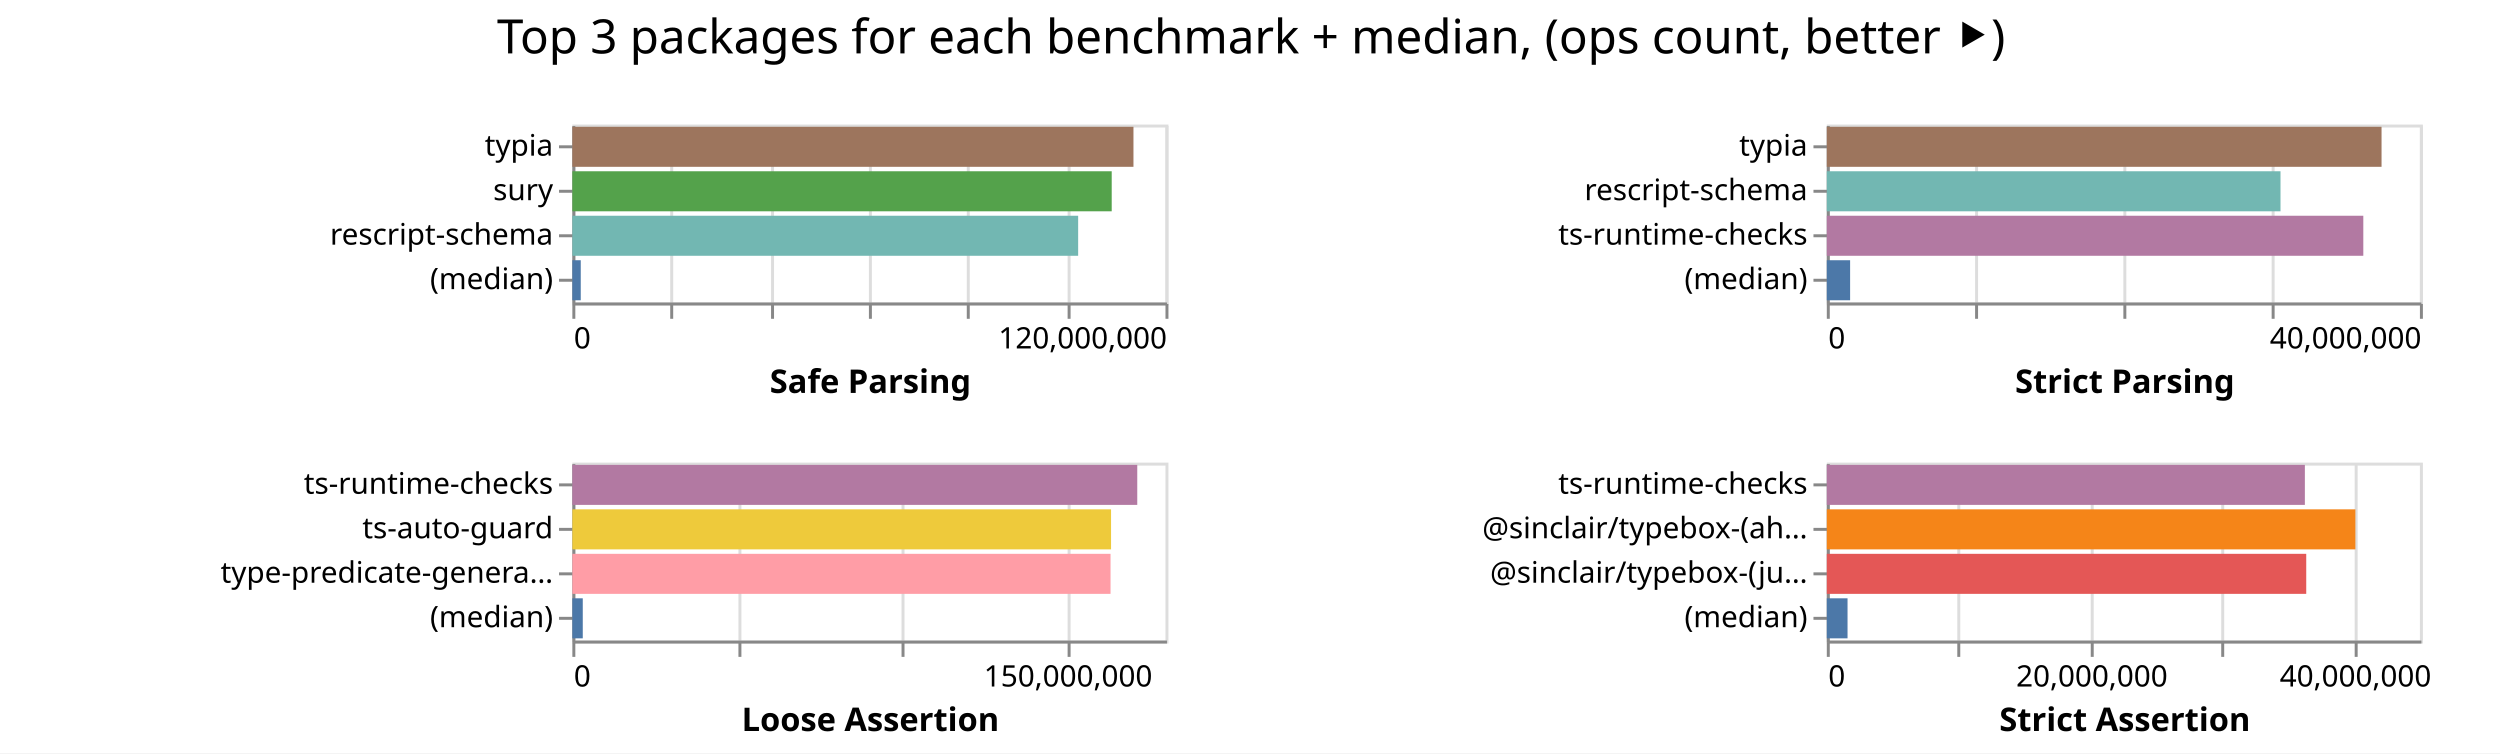
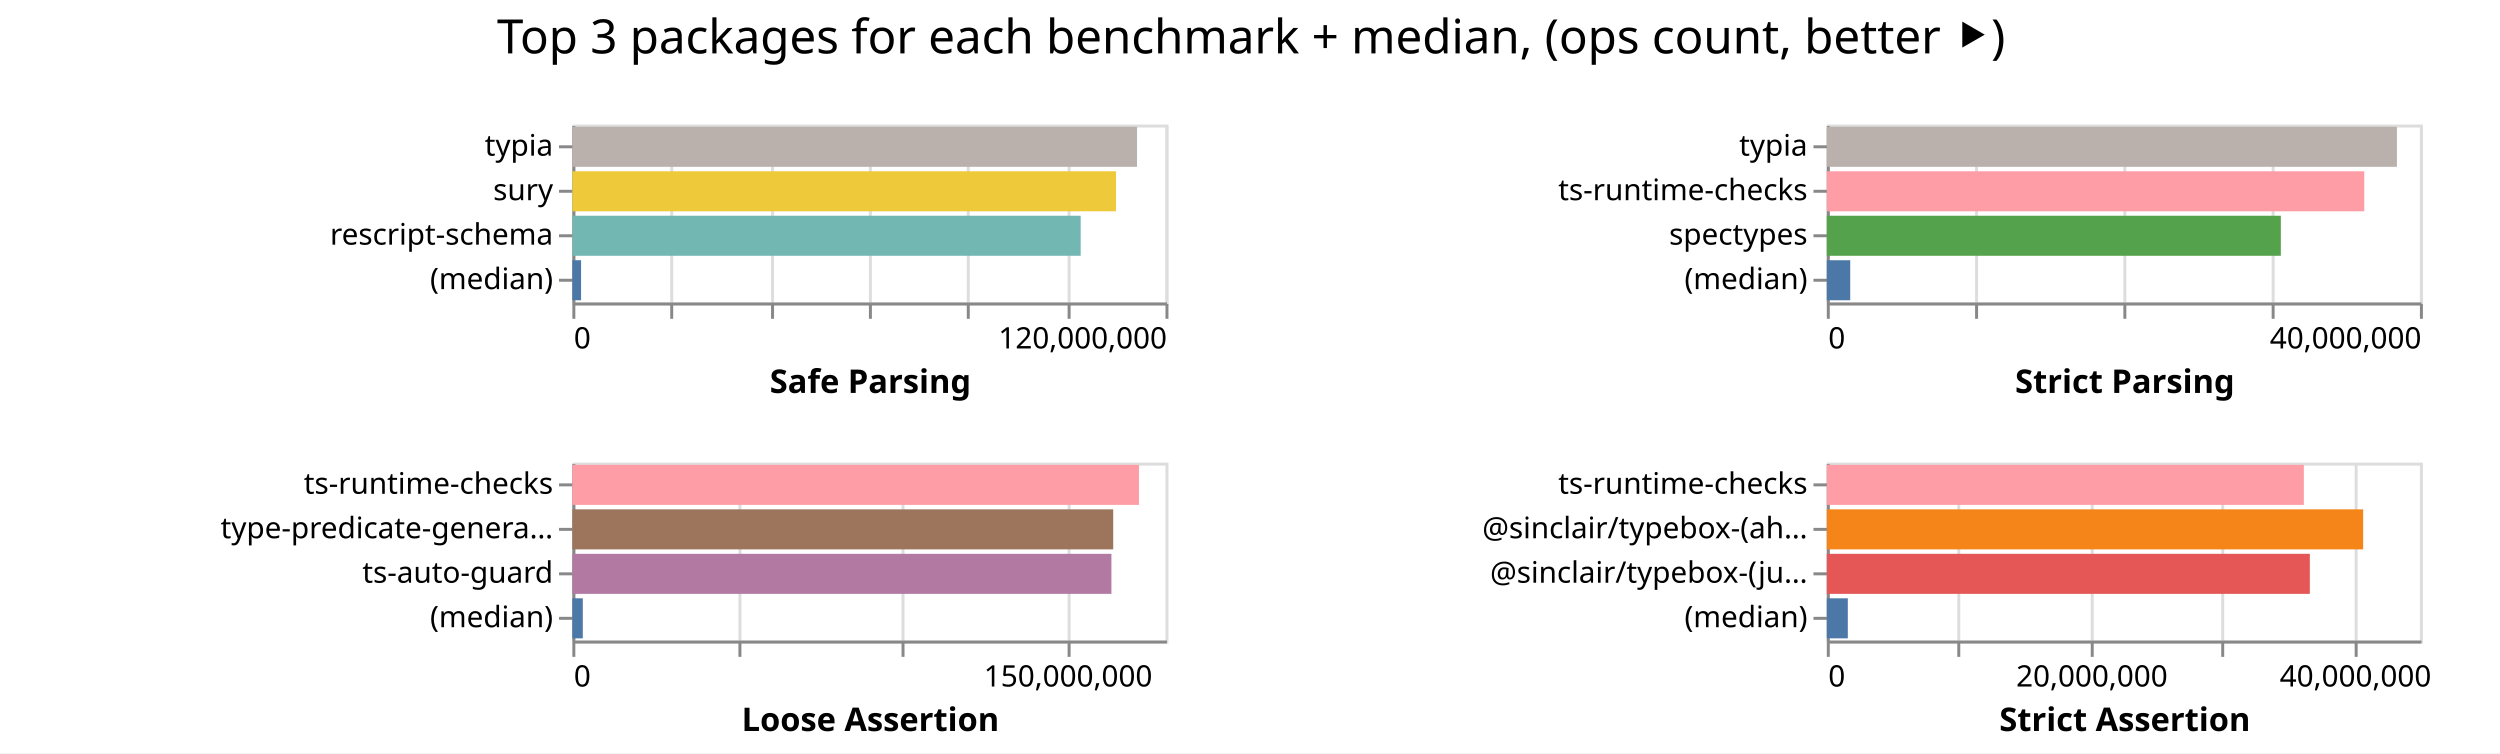
<svg xmlns="http://www.w3.org/2000/svg" width="843" height="254" class="marks">
  <path fill="#fff" d="M0 0h843v254H0z" />
  <g fill="none" stroke-miterlimit="10" aria-roledescription="group mark container" class="mark-group role-frame root">
    <path d="M193 42" aria-hidden="true" class="background" />
    <g aria-roledescription="group mark container" class="mark-group role-scope child__Safe_Parsing_group">
      <path stroke="#ddd" d="M193.5 42.5h200v60h-200Z" aria-hidden="true" class="background" />
      <g aria-hidden="true" class="mark-group role-axis">
        <path d="M193.5 102.5" aria-hidden="true" class="background" pointer-events="none" />
        <g stroke="#ddd" class="mark-rule role-axis-grid" pointer-events="none">
          <path d="M193.5 102.5v-60M226.5 102.5v-60M260.5 102.5v-60M293.5 102.5v-60M326.5 102.5v-60M360.5 102.5v-60M393.5 102.5v-60" />
        </g>
      </g>
      <g aria-label="X-axis titled 'Safe Parsing' for a linear scale with values from 0 to 120,000,000" aria-roledescription="axis" class="mark-group role-axis" pointer-events="none">
        <path d="M193.5 102.5" aria-hidden="true" class="background" />
        <g stroke="#888" class="mark-rule role-axis-tick">
          <path d="M193.5 102.5v5M226.5 102.5v5M260.5 102.5v5M293.5 102.5v5M326.5 102.5v5M360.5 102.5v5M393.5 102.5v5" />
        </g>
        <g fill="#000" class="mark-text role-axis-label" font-family="sans-serif" font-size="10">
          <text transform="translate(193.5 117.5)">0</text>
          <text text-anchor="end" transform="translate(393.5 117.5)">120,000,000</text>
        </g>
        <path stroke="#888" d="M193.5 102.5h200" class="mark-rule role-axis-domain" />
        <text fill="#000" class="mark-text role-axis-title" font-family="sans-serif" font-size="11" font-weight="bold" text-anchor="middle" transform="translate(293.5 132.5)">Safe Parsing</text>
      </g>
      <g aria-label="Y-axis for a discrete scale with 4 values: typia, sury, rescript-schema, (median)" aria-roledescription="axis" class="mark-group role-axis" pointer-events="none">
        <path d="M193.5 42.5" aria-hidden="true" class="background" />
        <g stroke="#888" class="mark-rule role-axis-tick">
          <path d="M193.5 49.5h-5M193.5 64.5h-5M193.5 79.5h-5M193.5 94.5h-5" />
        </g>
        <g fill="#000" class="mark-text role-axis-label" font-family="sans-serif" font-size="10" text-anchor="end">
          <text transform="translate(186.5 52.5)">typia</text>
          <text transform="translate(186.5 67.5)">sury</text>
          <text transform="translate(186.5 82.5)">rescript-schema</text>
          <text transform="translate(186.5 97.5)">(median)</text>
        </g>
        <path stroke="#888" d="M193.5 42.5v60" class="mark-rule role-axis-domain" />
      </g>
      <g aria-roledescription="rect mark container" class="mark-rect role-mark child__Safe_Parsing_marks">
-         <path fill="#9d755d" d="M193 42.75h189.203v13.5H193Z" aria-label="Safe Parsing: 113521834; name: typia" aria-roledescription="bar" />
-         <path fill="#54a24b" d="M193 57.75h181.869v13.5H193Z" aria-label="Safe Parsing: 109121198; name: sury" aria-roledescription="bar" />
-         <path fill="#72b7b2" d="M193 72.75h170.553v13.5H193Z" aria-label="Safe Parsing: 102331716; name: rescript-schema" aria-roledescription="bar" />
-         <path fill="#4c78a8" d="M193 87.75h2.829v13.5H193Z" aria-label="Safe Parsing: 1697216; name: (median)" aria-roledescription="bar" />
+         <path fill="#bab0ac" d="M193 42.75h190.405v13.5H193Z" aria-label="Safe Parsing: 114243099; name: typia" aria-roledescription="bar" />
+         <path fill="#eeca3b" d="M193 57.75h183.312v13.5H193Z" aria-label="Safe Parsing: 109987056; name: sury" aria-roledescription="bar" />
+         <path fill="#72b7b2" d="M193 72.75h171.402v13.5H193Z" aria-label="Safe Parsing: 102841478; name: rescript-schema" aria-roledescription="bar" />
+         <path fill="#4c78a8" d="M193 87.75h2.94v13.5H193Z" aria-label="Safe Parsing: 1764115; name: (median)" aria-roledescription="bar" />
      </g>
    </g>
    <g aria-roledescription="group mark container" class="mark-group role-scope child__Strict_Parsing_group">
      <path stroke="#ddd" d="M616.5 42.5h200v60h-200Z" aria-hidden="true" class="background" />
      <g aria-hidden="true" class="mark-group role-axis">
        <path d="M616.5 102.5" aria-hidden="true" class="background" pointer-events="none" />
        <g stroke="#ddd" class="mark-rule role-axis-grid" pointer-events="none">
          <path d="M616.5 102.5v-60M666.5 102.5v-60M716.5 102.5v-60M766.5 102.5v-60M816.5 102.5v-60" />
        </g>
      </g>
      <g aria-label="X-axis titled 'Strict Parsing' for a linear scale with values from 0 to 40,000,000" aria-roledescription="axis" class="mark-group role-axis" pointer-events="none">
        <path d="M616.5 102.5" aria-hidden="true" class="background" />
        <g stroke="#888" class="mark-rule role-axis-tick">
          <path d="M616.5 102.5v5M666.5 102.5v5M716.5 102.5v5M766.5 102.5v5M816.5 102.5v5" />
        </g>
        <g fill="#000" class="mark-text role-axis-label" font-family="sans-serif" font-size="10">
          <text transform="translate(616.5 117.5)">0</text>
          <text text-anchor="end" transform="translate(816.5 117.5)">40,000,000</text>
        </g>
        <path stroke="#888" d="M616.5 102.5h200" class="mark-rule role-axis-domain" />
        <text fill="#000" class="mark-text role-axis-title" font-family="sans-serif" font-size="11" font-weight="bold" text-anchor="middle" transform="translate(716.5 132.5)">Strict Parsing</text>
      </g>
-       <g aria-label="Y-axis for a discrete scale with 4 values: typia, rescript-schema, ts-runtime-checks, (median)" aria-roledescription="axis" class="mark-group role-axis" pointer-events="none">
+       <g aria-label="Y-axis for a discrete scale with 4 values: typia, ts-runtime-checks, spectypes, (median)" aria-roledescription="axis" class="mark-group role-axis" pointer-events="none">
        <path d="M616.5 42.5" aria-hidden="true" class="background" />
        <g stroke="#888" class="mark-rule role-axis-tick">
          <path d="M616.5 49.5h-5M616.5 64.5h-5M616.5 79.5h-5M616.5 94.5h-5" />
        </g>
        <g fill="#000" class="mark-text role-axis-label" font-family="sans-serif" font-size="10" text-anchor="end">
          <text transform="translate(609.5 52.5)">typia</text>
-           <text transform="translate(609.5 67.5)">rescript-schema</text>
-           <text transform="translate(609.5 82.5)">ts-runtime-checks</text>
+           <text transform="translate(609.5 67.5)">ts-runtime-checks</text>
+           <text transform="translate(609.5 82.5)">spectypes</text>
          <text transform="translate(609.5 97.5)">(median)</text>
        </g>
        <path stroke="#888" d="M616.5 42.5v60" class="mark-rule role-axis-domain" />
      </g>
      <g aria-roledescription="rect mark container" class="mark-rect role-mark child__Strict_Parsing_marks">
-         <path fill="#9d755d" d="M616 42.75h187.057v13.5H616Z" aria-label="Strict Parsing: 37411336; name: typia" aria-roledescription="bar" />
-         <path fill="#72b7b2" d="M616 57.75h152.986v13.5H616Z" aria-label="Strict Parsing: 30597127; name: rescript-schema" aria-roledescription="bar" />
-         <path fill="#b279a2" d="M616 72.75h180.908v13.5H616Z" aria-label="Strict Parsing: 36181540; name: ts-runtime-checks" aria-roledescription="bar" />
-         <path fill="#4c78a8" d="M616 87.75h7.857v13.5H616Z" aria-label="Strict Parsing: 1571487.5; name: (median)" aria-roledescription="bar" />
+         <path fill="#bab0ac" d="M616 42.75h192.243v13.5H616Z" aria-label="Strict Parsing: 38448675; name: typia" aria-roledescription="bar" />
+         <path fill="#ff9da6" d="M616 57.75h181.235v13.5H616Z" aria-label="Strict Parsing: 36247026; name: ts-runtime-checks" aria-roledescription="bar" />
+         <path fill="#54a24b" d="M616 72.75h153.096v13.5H616Z" aria-label="Strict Parsing: 30619212; name: spectypes" aria-roledescription="bar" />
+         <path fill="#4c78a8" d="M616 87.75h7.895v13.5H616Z" aria-label="Strict Parsing: 1579010.5; name: (median)" aria-roledescription="bar" />
      </g>
    </g>
    <g aria-roledescription="group mark container" class="mark-group role-scope child__Loose_Assertion_group">
      <path stroke="#ddd" d="M193.5 156.5h200v60h-200Z" aria-hidden="true" class="background" />
      <g aria-hidden="true" class="mark-group role-axis">
        <path d="M193.5 216.5" aria-hidden="true" class="background" pointer-events="none" />
        <g stroke="#ddd" class="mark-rule role-axis-grid" pointer-events="none">
          <path d="M193.5 216.5v-60M249.5 216.5v-60M304.5 216.5v-60M360.5 216.5v-60" />
        </g>
      </g>
      <g aria-label="X-axis titled 'Loose Assertion' for a linear scale with values from 0 to 180,000,000" aria-roledescription="axis" class="mark-group role-axis" pointer-events="none">
        <path d="M193.5 216.5" aria-hidden="true" class="background" />
        <g stroke="#888" class="mark-rule role-axis-tick">
          <path d="M193.5 216.5v5M249.5 216.5v5M304.5 216.5v5M360.5 216.5v5" />
        </g>
        <g fill="#000" class="mark-text role-axis-label" font-family="sans-serif" font-size="10">
          <text transform="translate(193.5 231.5)">0</text>
          <text text-anchor="middle" transform="translate(360.167 231.5)">150,000,000</text>
        </g>
        <path stroke="#888" d="M193.5 216.5h200" class="mark-rule role-axis-domain" />
        <text fill="#000" class="mark-text role-axis-title" font-family="sans-serif" font-size="11" font-weight="bold" text-anchor="middle" transform="translate(293.5 246.5)">Loose Assertion</text>
      </g>
-       <g aria-label="Y-axis for a discrete scale with 4 values: ts-runtime-checks, ts-auto-guard, type-predicate-generator, (median)" aria-roledescription="axis" class="mark-group role-axis" pointer-events="none">
+       <g aria-label="Y-axis for a discrete scale with 4 values: ts-runtime-checks, type-predicate-generator, ts-auto-guard, (median)" aria-roledescription="axis" class="mark-group role-axis" pointer-events="none">
        <path d="M193.5 156.5" aria-hidden="true" class="background" />
        <g stroke="#888" class="mark-rule role-axis-tick">
          <path d="M193.5 163.5h-5M193.5 178.5h-5M193.5 193.5h-5M193.5 208.5h-5" />
        </g>
        <g fill="#000" class="mark-text role-axis-label" font-family="sans-serif" font-size="10" text-anchor="end">
          <text transform="translate(186.5 166.5)">ts-runtime-checks</text>
-           <text transform="translate(186.5 181.5)">ts-auto-guard</text>
-           <text transform="translate(186.5 196.5)">type-predicate-genera…</text>
+           <text transform="translate(186.5 181.5)">type-predicate-genera…</text>
+           <text transform="translate(186.5 196.5)">ts-auto-guard</text>
          <text transform="translate(186.5 211.5)">(median)</text>
        </g>
        <path stroke="#888" d="M193.5 156.5v60" class="mark-rule role-axis-domain" />
      </g>
      <g aria-roledescription="rect mark container" class="mark-rect role-mark child__Loose_Assertion_marks">
-         <path fill="#b279a2" d="M193 156.75h190.485v13.5H193Z" aria-label="Loose Assertion: 171436268; name: ts-runtime-checks" aria-roledescription="bar" />
-         <path fill="#eeca3b" d="M193 171.75h181.648v13.5H193Z" aria-label="Loose Assertion: 163483241; name: ts-auto-guard" aria-roledescription="bar" />
-         <path fill="#ff9da6" d="M193 186.75h181.472v13.5H193Z" aria-label="Loose Assertion: 163325133; name: type-predicate-generator" aria-roledescription="bar" />
-         <path fill="#4c78a8" d="M193 201.75h3.51v13.5H193Z" aria-label="Loose Assertion: 3158187; name: (median)" aria-roledescription="bar" />
+         <path fill="#ff9da6" d="M193 156.75h191.063v13.5H193Z" aria-label="Loose Assertion: 171956926; name: ts-runtime-checks" aria-roledescription="bar" />
+         <path fill="#9d755d" d="M193 171.75h182.378v13.5H193Z" aria-label="Loose Assertion: 164140275; name: type-predicate-generator" aria-roledescription="bar" />
+         <path fill="#b279a2" d="M193 186.75h181.769v13.5H193Z" aria-label="Loose Assertion: 163592049; name: ts-auto-guard" aria-roledescription="bar" />
+         <path fill="#4c78a8" d="M193 201.75h3.522v13.5H193Z" aria-label="Loose Assertion: 3169425.5; name: (median)" aria-roledescription="bar" />
      </g>
    </g>
    <g aria-roledescription="group mark container" class="mark-group role-scope child__Strict_Assertion_group">
      <path stroke="#ddd" d="M616.5 156.5h200v60h-200Z" aria-hidden="true" class="background" />
      <g aria-hidden="true" class="mark-group role-axis">
        <path d="M616.5 216.5" aria-hidden="true" class="background" pointer-events="none" />
        <g stroke="#ddd" class="mark-rule role-axis-grid" pointer-events="none">
          <path d="M616.5 216.5v-60M660.5 216.5v-60M705.5 216.5v-60M749.5 216.5v-60M794.5 216.5v-60" />
        </g>
      </g>
      <g aria-label="X-axis titled 'Strict Assertion' for a linear scale with values from 0 to 45,000,000" aria-roledescription="axis" class="mark-group role-axis" pointer-events="none">
        <path d="M616.5 216.5" aria-hidden="true" class="background" />
        <g stroke="#888" class="mark-rule role-axis-tick">
          <path d="M616.5 216.5v5M660.5 216.5v5M705.5 216.5v5M749.5 216.5v5M794.5 216.5v5" />
        </g>
        <g fill="#000" class="mark-text role-axis-label" font-family="sans-serif" font-size="10">
          <text transform="translate(616.5 231.5)">0</text>
          <text text-anchor="middle" transform="translate(705.389 231.5)">20,000,000</text>
          <text text-anchor="middle" transform="translate(794.278 231.5)">40,000,000</text>
        </g>
        <path stroke="#888" d="M616.5 216.5h200" class="mark-rule role-axis-domain" />
        <text fill="#000" class="mark-text role-axis-title" font-family="sans-serif" font-size="11" font-weight="bold" text-anchor="middle" transform="translate(716.5 246.5)">Strict Assertion</text>
      </g>
      <g aria-label="Y-axis for a discrete scale with 4 values: ts-runtime-checks, @sinclair/typebox-(ahead-of-time), @sinclair/typebox-(just-in-time), (median)" aria-roledescription="axis" class="mark-group role-axis" pointer-events="none">
        <path d="M616.5 156.5" aria-hidden="true" class="background" />
        <g stroke="#888" class="mark-rule role-axis-tick">
          <path d="M616.5 163.5h-5M616.5 178.5h-5M616.5 193.5h-5M616.5 208.5h-5" />
        </g>
        <g fill="#000" class="mark-text role-axis-label" font-family="sans-serif" font-size="10" text-anchor="end">
          <text transform="translate(609.5 166.5)">ts-runtime-checks</text>
          <text transform="translate(609.5 181.5)">@sinclair/typebox-(ah…</text>
          <text transform="translate(609.5 196.5)">@sinclair/typebox-(ju…</text>
          <text transform="translate(609.5 211.5)">(median)</text>
        </g>
        <path stroke="#888" d="M616.5 156.5v60" class="mark-rule role-axis-domain" />
      </g>
      <g aria-roledescription="rect mark container" class="mark-rect role-mark child__Strict_Assertion_marks">
-         <path fill="#b279a2" d="M616 156.75h161.203v13.5H616Z" aria-label="Strict Assertion: 36270703; name: ts-runtime-checks" aria-roledescription="bar" />
-         <path fill="#f58518" d="M616 171.75h178.234v13.5H616Z" aria-label="Strict Assertion: 40102566; name: @sinclair/typebox-(ahead-of-time)" aria-roledescription="bar" />
-         <path fill="#e45756" d="M616 186.75h161.663v13.5H616Z" aria-label="Strict Assertion: 36374278; name: @sinclair/typebox-(just-in-time)" aria-roledescription="bar" />
-         <path fill="#4c78a8" d="M616 201.75h6.989v13.5H616Z" aria-label="Strict Assertion: 1572424.5; name: (median)" aria-roledescription="bar" />
+         <path fill="#ff9da6" d="M616 156.75h160.86v13.5H616Z" aria-label="Strict Assertion: 36193397; name: ts-runtime-checks" aria-roledescription="bar" />
+         <path fill="#f58518" d="M616 171.75h180.854v13.5H616Z" aria-label="Strict Assertion: 40692129; name: @sinclair/typebox-(ahead-of-time)" aria-roledescription="bar" />
+         <path fill="#e45756" d="M616 186.75h162.88v13.5H616Z" aria-label="Strict Assertion: 36647876; name: @sinclair/typebox-(just-in-time)" aria-roledescription="bar" />
+         <path fill="#4c78a8" d="M616 201.75h7.086v13.5H616Z" aria-label="Strict Assertion: 1594389.5; name: (median)" aria-roledescription="bar" />
      </g>
    </g>
    <g class="mark-group role-title">
      <path d="M421.889 5" aria-hidden="true" class="background" pointer-events="none" />
      <text fill="#000" aria-label="Title text 'Top 3 packages for each benchmark + median, (ops count, better ⯈)'" aria-roledescription="title" class="mark-text role-title-text" font-family="sans-serif" font-size="16" pointer-events="none" text-anchor="middle" transform="translate(421.889 18)">Top 3 packages for each benchmark + median, (ops count, better ⯈)</text>
    </g>
  </g>
</svg>
